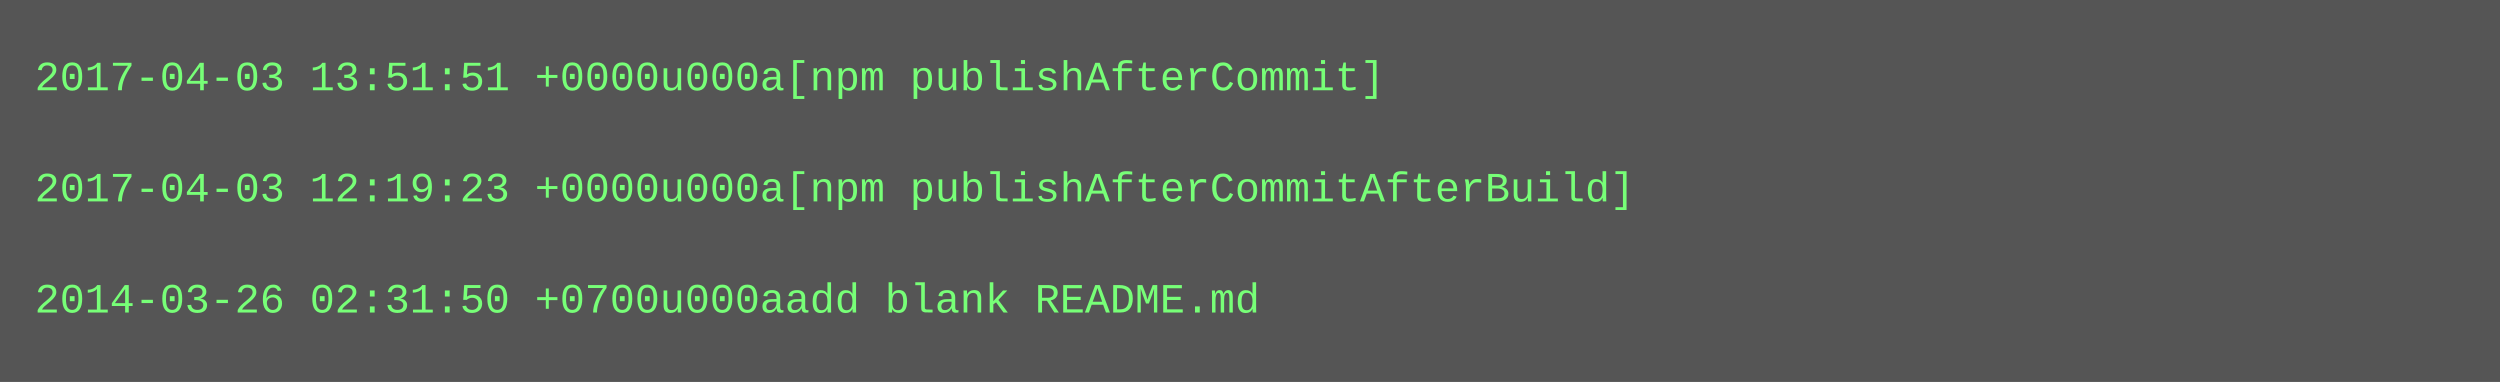
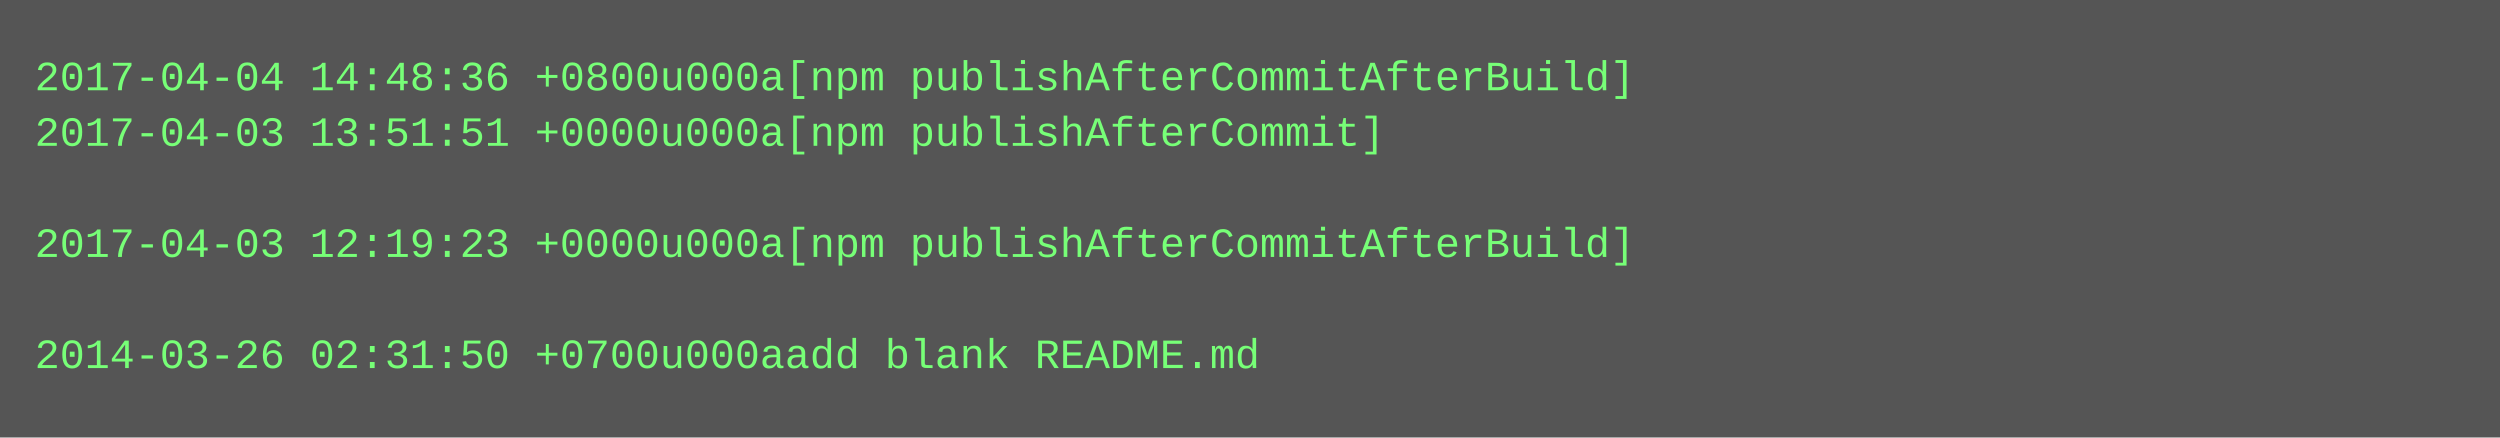
- <svg xmlns="http://www.w3.org/2000/svg" height="110" width="720">
-   <rect height="110" fill="#555" width="720" />
+ <svg xmlns="http://www.w3.org/2000/svg" height="126" width="720">
+   <rect height="126" fill="#555" width="720" />
  <text fill="#7f7" font-family="Courier New" font-size="12" xml:space="preserve">
-     <tspan x="10" y="26">2017-04-03 13:51:51 +0000u000a[npm publishAfterCommit]</tspan>
-     <tspan x="10" y="42" />
-     <tspan x="10" y="58">2017-04-03 12:19:23 +0000u000a[npm publishAfterCommitAfterBuild]</tspan>
-     <tspan x="10" y="74" />
-     <tspan x="10" y="90">2014-03-26 02:31:50 +0700u000aadd blank README.md</tspan>
+     <tspan x="10" y="26">2017-04-04 14:48:36 +0800u000a[npm publishAfterCommitAfterBuild]</tspan>
+     <tspan x="10" y="42">2017-04-03 13:51:51 +0000u000a[npm publishAfterCommit]</tspan>
+     <tspan x="10" y="58" />
+     <tspan x="10" y="74">2017-04-03 12:19:23 +0000u000a[npm publishAfterCommitAfterBuild]</tspan>
+     <tspan x="10" y="90" />
+     <tspan x="10" y="106">2014-03-26 02:31:50 +0700u000aadd blank README.md</tspan>
  </text>
</svg>
